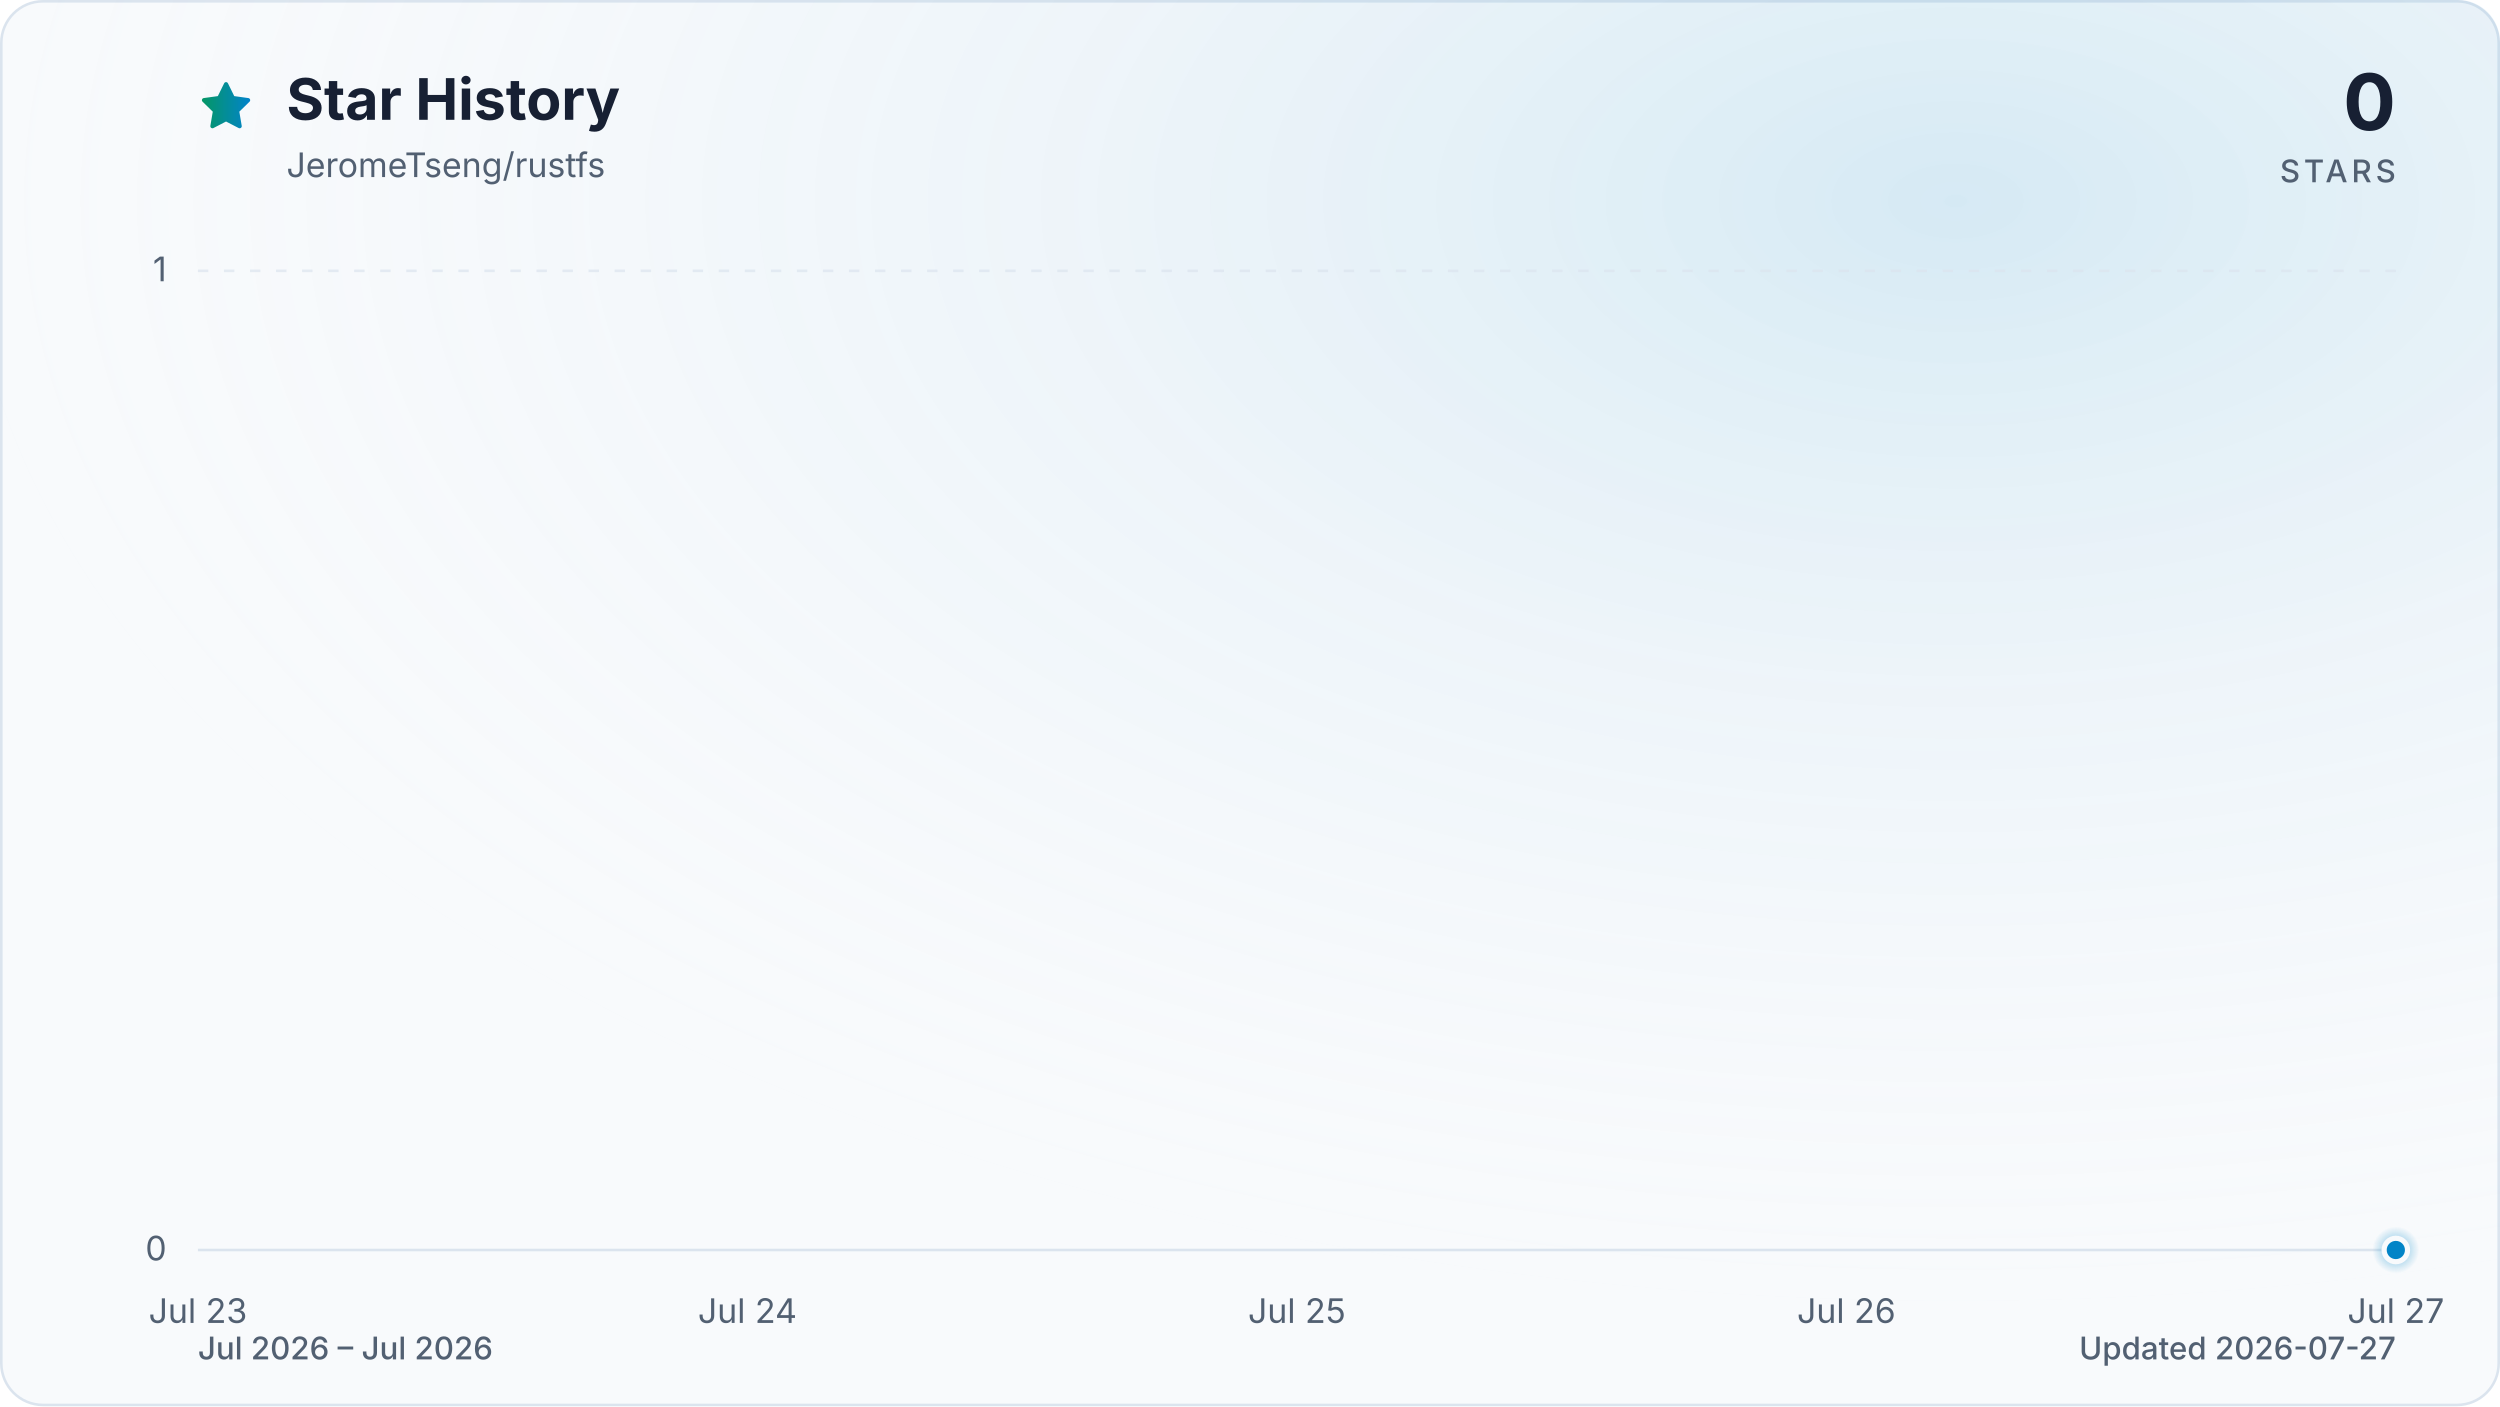
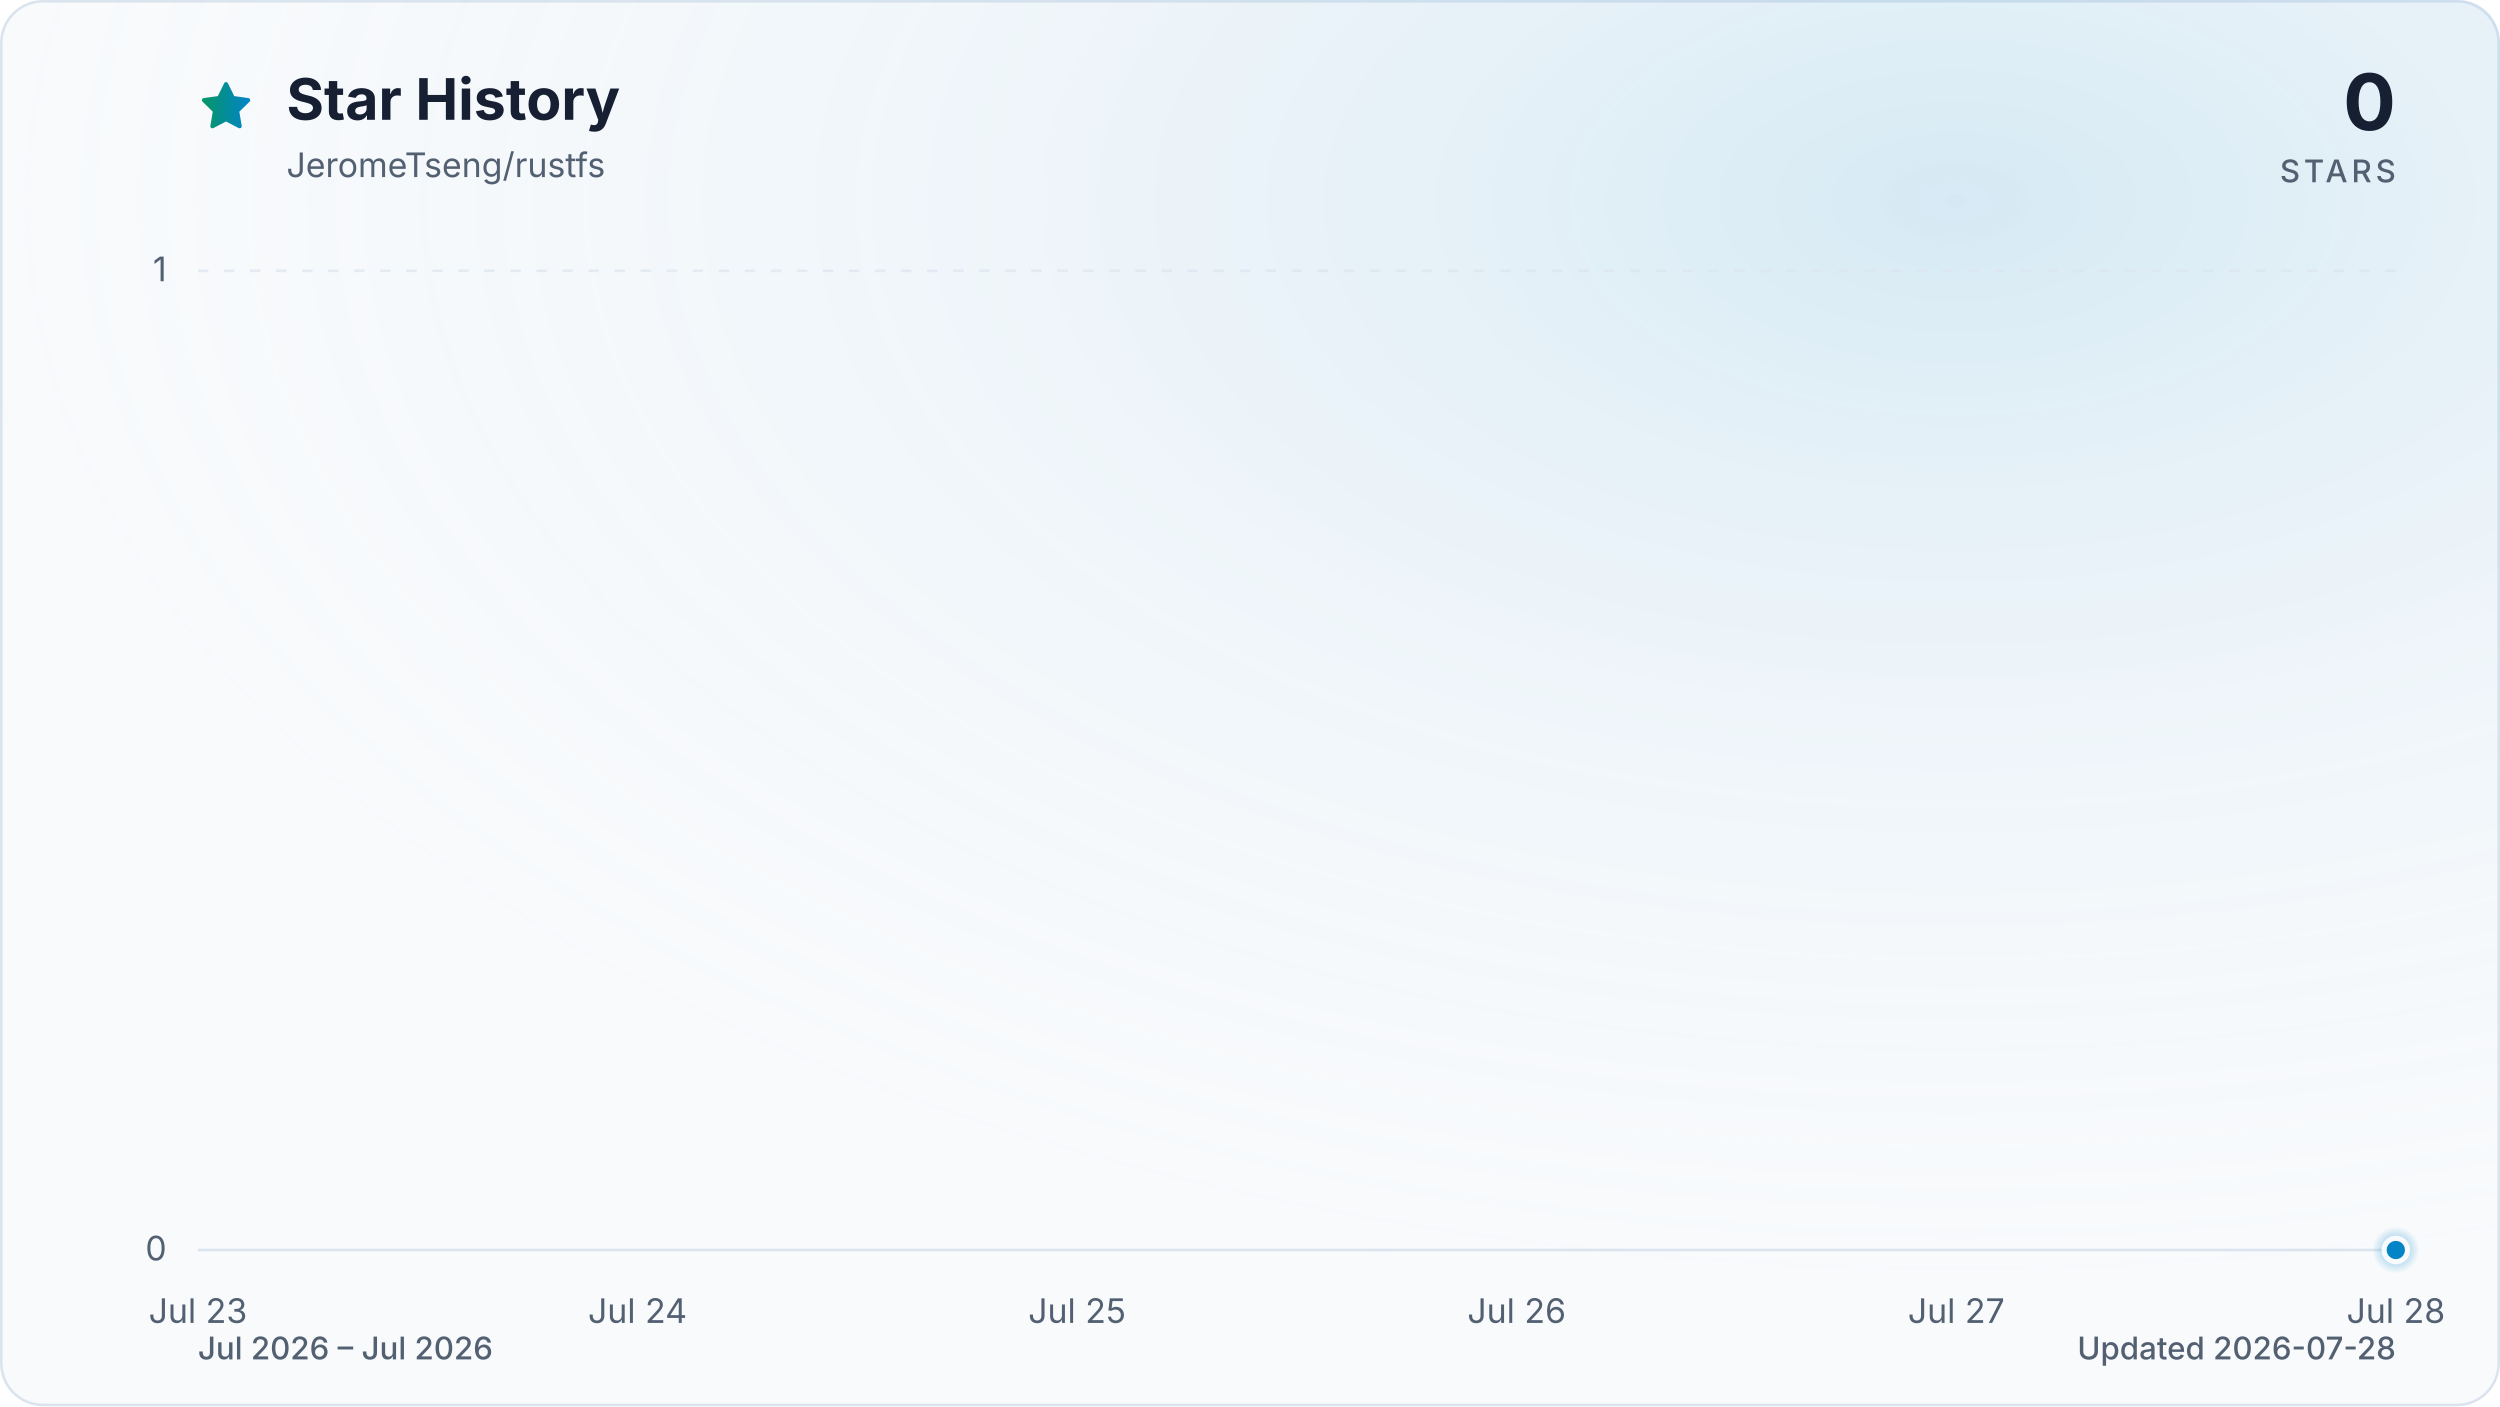
<svg xmlns="http://www.w3.org/2000/svg" viewBox="0 0 960 540" role="img" aria-labelledby="title description" data-style="gradient" data-variant="glow" data-animated="true">
  <defs>
    <linearGradient id="trend" x1="0" y1="0" x2="1" y2="0">
      <stop offset="0%" stop-color="#059669" />
      <stop offset="100%" stop-color="#0284c7" />
    </linearGradient>
    <linearGradient id="area" x1="0" y1="0" x2="0" y2="1">
      <stop offset="0%" stop-color="#059669" stop-opacity="0.30" />
      <stop offset="55%" stop-color="#0284c7" stop-opacity="0.10" />
      <stop offset="100%" stop-color="#0284c7" stop-opacity="0.01" />
    </linearGradient>
    <radialGradient id="marker-halo" cx="50%" cy="50%" r="50%">
      <stop offset="0%" stop-color="#0284c7" stop-opacity="0.55" />
      <stop offset="100%" stop-color="#0284c7" stop-opacity="0" />
    </radialGradient>
    <radialGradient id="surface-glow" cx="78%" cy="14%" r="80%">
      <stop offset="0%" stop-color="#0284c7" stop-opacity="0.14" />
      <stop offset="100%" stop-color="#f8fafc" stop-opacity="0" />
    </radialGradient>
    <filter id="trend-glow" x="-20%" y="-20%" width="140%" height="140%">
      <feGaussianBlur stdDeviation="7" />
    </filter>
  </defs>
  <style>
.trend-enter{transform-box:fill-box;transform-origin:center;animation:trend-enter 520ms cubic-bezier(0.16,1,0.3,1)}
.marker-enter{transform-box:fill-box;transform-origin:center;animation:marker-enter 320ms cubic-bezier(0.16,1,0.3,1) 200ms both}
.marker-pulse{transform-box:fill-box;transform-origin:center;animation:marker-pulse 2.6s ease-out infinite}
@keyframes trend-enter{from{opacity:.35;transform:translateY(10px)}to{opacity:1;transform:translateY(0)}}
@keyframes marker-enter{from{opacity:0;transform:scale(.4)}to{opacity:1;transform:scale(1)}}
@keyframes marker-pulse{0%{opacity:.5;transform:scale(.7)}70%,100%{opacity:0;transform:scale(2.1)}}
@media (prefers-reduced-motion:reduce){.trend-enter,.marker-enter,.marker-pulse{animation:none!important}}
@media (prefers-reduced-motion:reduce){.marker-pulse{opacity:0}}
</style>
  <rect x="0.5" y="0.5" width="959" height="539" fill="#f8fafc" stroke="#dbe4ee" stroke-width="1" rx="16" />
  <rect width="960" height="540" fill="url(#surface-glow)" rx="16" />
  <path d="M12 2.6l2.9 5.9 6.5.9-4.7 4.6 1.1 6.5-5.8-3-5.8 3 1.1-6.5-4.7-4.6 6.5-.9L12 2.6Z" transform="translate(76 30) scale(.9)" fill="url(#trend)" stroke="url(#trend)" stroke-width="1.8" stroke-linejoin="round" aria-hidden="true" />
  <text x="110" y="46" fill="#172033" font-family="ui-sans-serif, system-ui, -apple-system, BlinkMacSystemFont, 'Segoe UI', sans-serif" font-size="22" font-weight="700">Star History</text>
  <text x="110" y="68" fill="#526072" font-family="ui-sans-serif, system-ui, -apple-system, BlinkMacSystemFont, 'Segoe UI', sans-serif" font-size="13">JeromeTseng/rustfs</text>
  <text x="920" y="50" fill="#172033" font-family="ui-sans-serif, system-ui, -apple-system, BlinkMacSystemFont, 'Segoe UI', sans-serif" font-size="30" font-weight="700" text-anchor="end">0</text>
  <text x="920" y="70" fill="#526072" font-family="ui-sans-serif, system-ui, -apple-system, BlinkMacSystemFont, 'Segoe UI', sans-serif" font-size="12" font-weight="500" letter-spacing="1.5" text-anchor="end">STARS</text>
  <line x1="76" y1="480.0" x2="920" y2="480.0" stroke="#dbe4ee" stroke-width="1" stroke-dasharray="0" opacity="1" />
  <text x="64" y="484.0" fill="#526072" font-family="ui-sans-serif, system-ui, -apple-system, BlinkMacSystemFont, 'Segoe UI', sans-serif" font-size="13" text-anchor="end">0</text>
  <line x1="76" y1="104.0" x2="920" y2="104.0" stroke="#dbe4ee" stroke-width="1" stroke-dasharray="4 6" opacity="0.7" />
  <text x="64" y="108.0" fill="#526072" font-family="ui-sans-serif, system-ui, -apple-system, BlinkMacSystemFont, 'Segoe UI', sans-serif" font-size="13" text-anchor="end">1</text>
  <text x="76.0" y="508" fill="#526072" font-family="ui-sans-serif, system-ui, -apple-system, BlinkMacSystemFont, 'Segoe UI', sans-serif" font-size="13" text-anchor="middle">Jul 23</text>
-   <text x="287.0" y="508" fill="#526072" font-family="ui-sans-serif, system-ui, -apple-system, BlinkMacSystemFont, 'Segoe UI', sans-serif" font-size="13" text-anchor="middle">Jul 24</text>
-   <text x="498.0" y="508" fill="#526072" font-family="ui-sans-serif, system-ui, -apple-system, BlinkMacSystemFont, 'Segoe UI', sans-serif" font-size="13" text-anchor="middle">Jul 25</text>
-   <text x="709.0" y="508" fill="#526072" font-family="ui-sans-serif, system-ui, -apple-system, BlinkMacSystemFont, 'Segoe UI', sans-serif" font-size="13" text-anchor="middle">Jul 26</text>
-   <text x="920.0" y="508" fill="#526072" font-family="ui-sans-serif, system-ui, -apple-system, BlinkMacSystemFont, 'Segoe UI', sans-serif" font-size="13" text-anchor="middle">Jul 27</text>
+   <text x="244.8" y="508" fill="#526072" font-family="ui-sans-serif, system-ui, -apple-system, BlinkMacSystemFont, 'Segoe UI', sans-serif" font-size="13" text-anchor="middle">Jul 24</text>
+   <text x="413.6" y="508" fill="#526072" font-family="ui-sans-serif, system-ui, -apple-system, BlinkMacSystemFont, 'Segoe UI', sans-serif" font-size="13" text-anchor="middle">Jul 25</text>
+   <text x="582.4" y="508" fill="#526072" font-family="ui-sans-serif, system-ui, -apple-system, BlinkMacSystemFont, 'Segoe UI', sans-serif" font-size="13" text-anchor="middle">Jul 26</text>
+   <text x="751.2" y="508" fill="#526072" font-family="ui-sans-serif, system-ui, -apple-system, BlinkMacSystemFont, 'Segoe UI', sans-serif" font-size="13" text-anchor="middle">Jul 27</text>
+   <text x="920.0" y="508" fill="#526072" font-family="ui-sans-serif, system-ui, -apple-system, BlinkMacSystemFont, 'Segoe UI', sans-serif" font-size="13" text-anchor="middle">Jul 28</text>
  <g class="trend-enter">
-     <path d="M 76.0 480.0 C 146.3 480.0, 216.7 480.0, 287.0 480.0 C 357.3 480.0, 427.7 480.0, 498.0 480.0 C 568.3 480.0, 638.7 480.0, 709.0 480.0 C 779.3 480.0, 849.7 480.0, 920.0 480.0 L 920.0 480.0 L 76.0 480.0 Z" fill="url(#area)" />
-     <path d="M 76.0 480.0 C 146.3 480.0, 216.7 480.0, 287.0 480.0 C 357.3 480.0, 427.7 480.0, 498.0 480.0 C 568.3 480.0, 638.7 480.0, 709.0 480.0 C 779.3 480.0, 849.7 480.0, 920.0 480.0" fill="none" stroke="url(#trend)" stroke-width="12" stroke-linecap="round" stroke-linejoin="round" opacity="0.16" filter="url(#trend-glow)" />
-     <path d="M 76.0 480.0 C 146.3 480.0, 216.7 480.0, 287.0 480.0 C 357.3 480.0, 427.7 480.0, 498.0 480.0 C 568.3 480.0, 638.7 480.0, 709.0 480.0 C 779.3 480.0, 849.7 480.0, 920.0 480.0" fill="none" stroke="url(#trend)" stroke-width="3" stroke-linecap="round" stroke-linejoin="round" />
+     <path d="M 76.0 480.0 C 132.3 480.0, 188.5 480.0, 244.8 480.0 C 301.1 480.0, 357.3 480.0, 413.6 480.0 C 469.9 480.0, 526.1 480.0, 582.4 480.0 C 638.7 480.0, 694.9 480.0, 751.2 480.0 C 807.5 480.0, 863.7 480.0, 920.0 480.0 L 920.0 480.0 L 76.0 480.0 Z" fill="url(#area)" />
+     <path d="M 76.0 480.0 C 132.3 480.0, 188.5 480.0, 244.8 480.0 C 301.1 480.0, 357.3 480.0, 413.6 480.0 C 469.9 480.0, 526.1 480.0, 582.4 480.0 C 638.7 480.0, 694.9 480.0, 751.2 480.0 C 807.5 480.0, 863.7 480.0, 920.0 480.0" fill="none" stroke="url(#trend)" stroke-width="12" stroke-linecap="round" stroke-linejoin="round" opacity="0.16" filter="url(#trend-glow)" />
+     <path d="M 76.0 480.0 C 132.3 480.0, 188.5 480.0, 244.8 480.0 C 301.1 480.0, 357.3 480.0, 413.6 480.0 C 469.9 480.0, 526.1 480.0, 582.4 480.0 C 638.7 480.0, 694.9 480.0, 751.2 480.0 C 807.5 480.0, 863.7 480.0, 920.0 480.0" fill="none" stroke="url(#trend)" stroke-width="3" stroke-linecap="round" stroke-linejoin="round" />
  </g>
  <g class="marker-enter">
    <circle class="marker-pulse" cx="920.0" cy="480.0" r="9" fill="url(#marker-halo)" />
    <circle cx="920.0" cy="480.0" r="4.5" fill="#0284c7" stroke="#f8fafc" stroke-width="2" />
  </g>
  <text x="76" y="522" fill="#526072" font-family="ui-sans-serif, system-ui, -apple-system, BlinkMacSystemFont, 'Segoe UI', sans-serif" font-size="12" font-weight="500">Jul 2026 – Jul 2026</text>
-   <text x="920" y="522" fill="#526072" font-family="ui-sans-serif, system-ui, -apple-system, BlinkMacSystemFont, 'Segoe UI', sans-serif" font-size="12" font-weight="500" text-anchor="end">Updated 2026-07-27</text>
+   <text x="920" y="522" fill="#526072" font-family="ui-sans-serif, system-ui, -apple-system, BlinkMacSystemFont, 'Segoe UI', sans-serif" font-size="12" font-weight="500" text-anchor="end">Updated 2026-07-28</text>
</svg>
